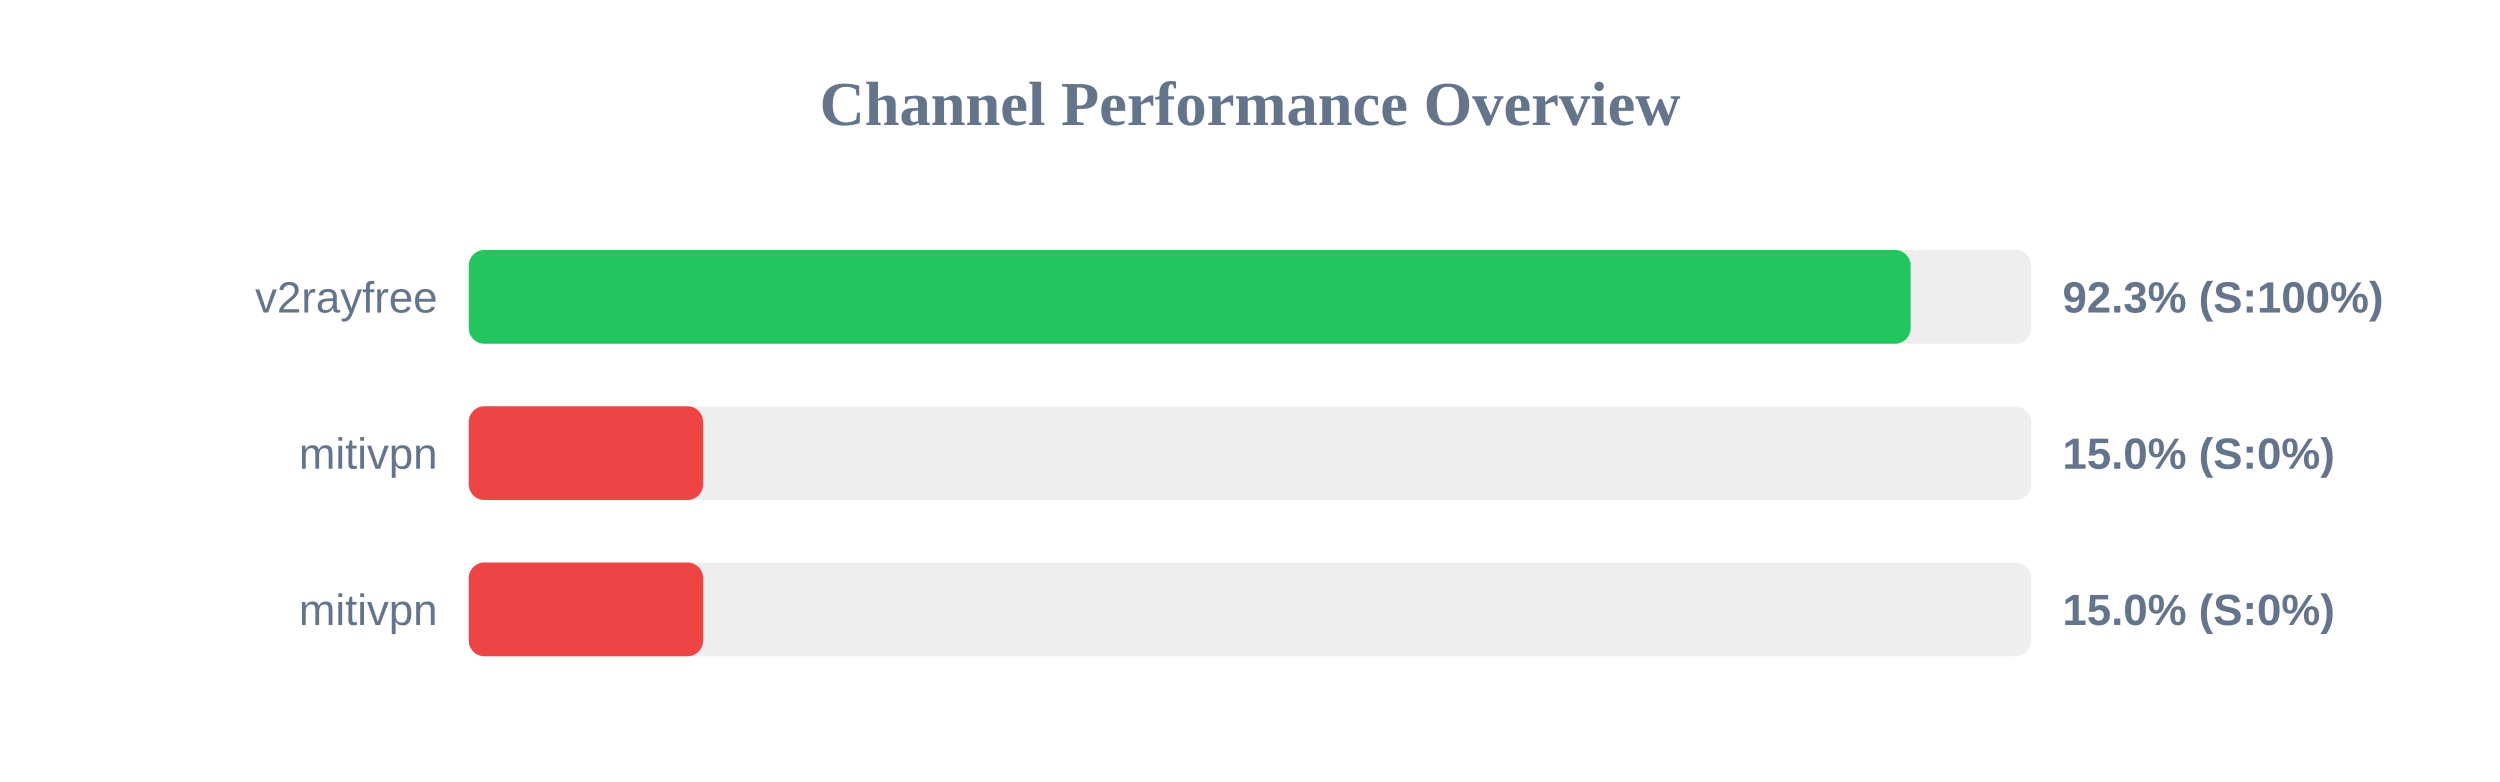
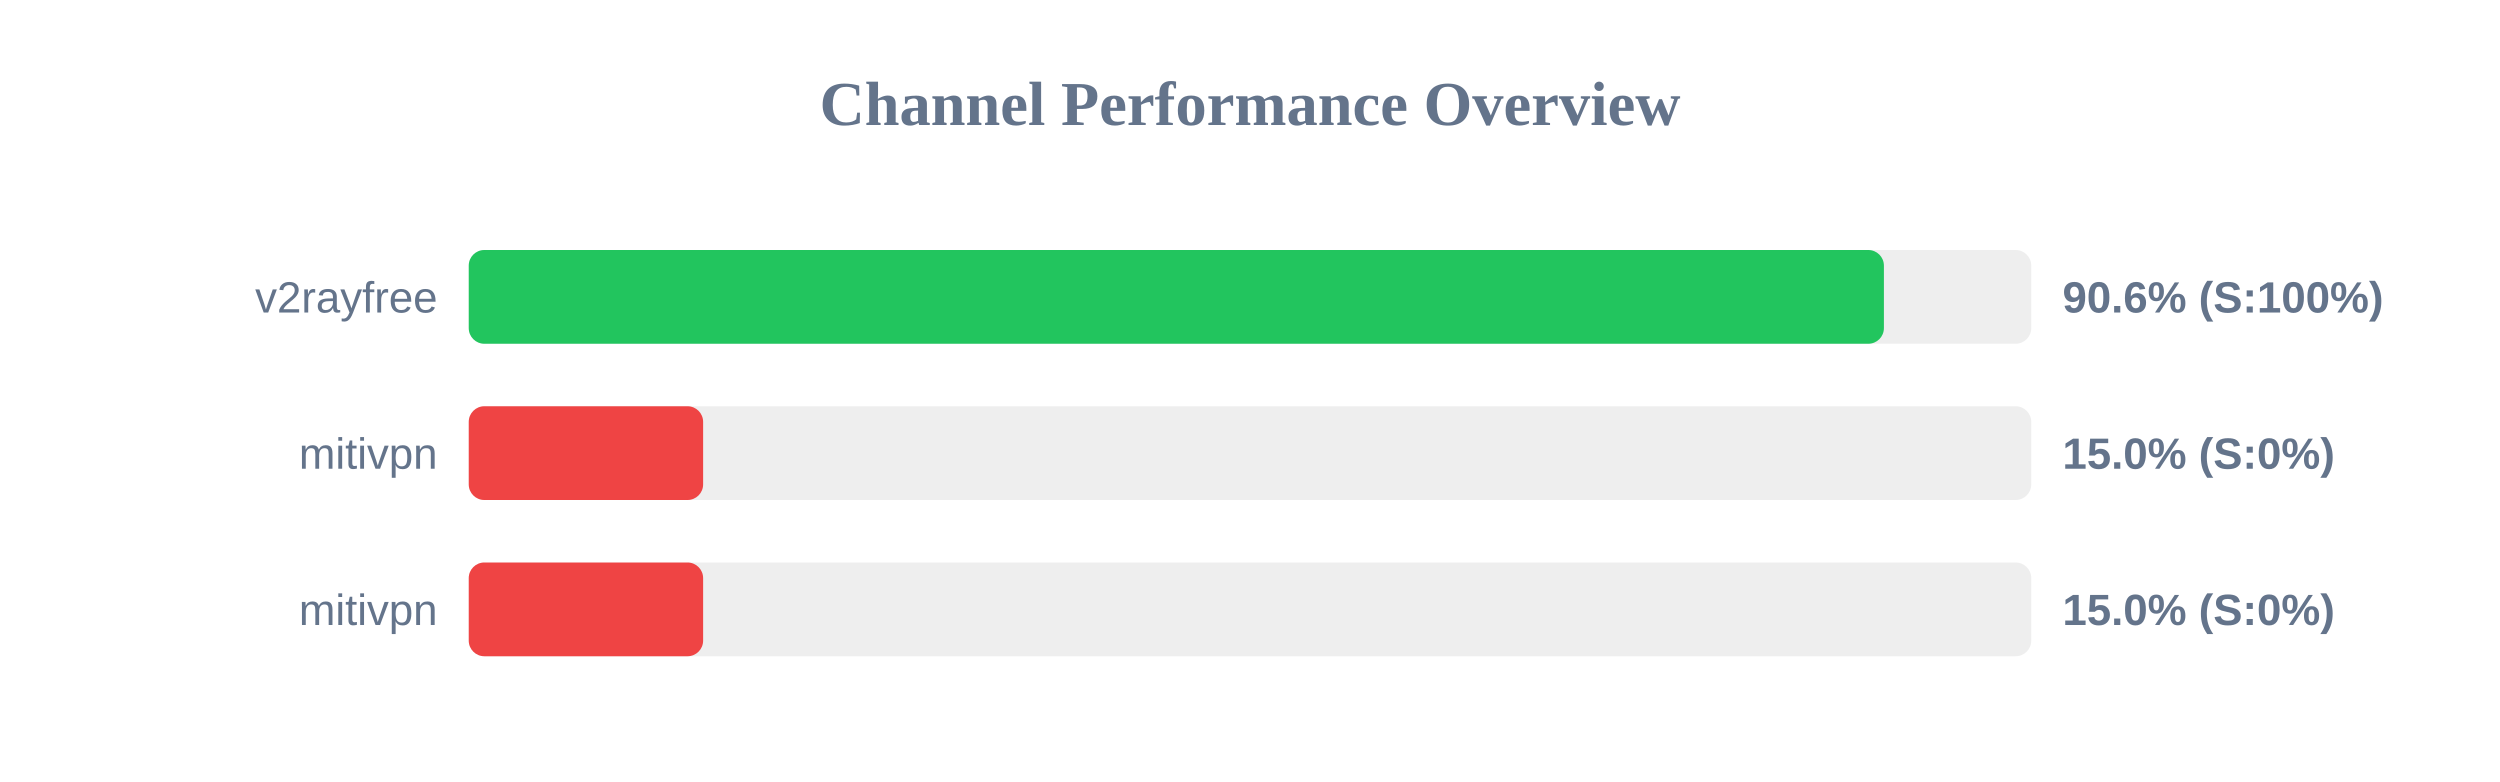
<svg xmlns="http://www.w3.org/2000/svg" width="800" height="250" version="1.1">
  <style>
        .row { font: 14px Arial; fill: #64748b; }
        .score { font: bold 14px Arial; fill: #64748b; }
    </style>
  <text x="400" y="40" text-anchor="middle" font-size="20px" font-weight="bold" fill="#64748b">Channel Performance Overview</text>
  <rect x="150" y="80" width="500" height="30" fill="#eee" rx="5" />
-   <rect x="150" y="80" width="461.4" height="30" fill="#22c55e" rx="5" />
+   <rect x="150" y="80" width="452.85" height="30" fill="#22c55e" rx="5" />
  <text x="140" y="100" text-anchor="end" class="row">v2rayfree</text>
-   <text x="660" y="100" text-anchor="start" class="score">92.3% (S:100%)</text>
+   <text x="660" y="100" text-anchor="start" class="score">90.6% (S:100%)</text>
  <rect x="150" y="130" width="500" height="30" fill="#eee" rx="5" />
  <rect x="150" y="130" width="75.0" height="30" fill="#ef4444" rx="5" />
  <text x="140" y="150" text-anchor="end" class="row">mitivpn</text>
  <text x="660" y="150" text-anchor="start" class="score">15.0% (S:0%)</text>
  <rect x="150" y="180" width="500" height="30" fill="#eee" rx="5" />
  <rect x="150" y="180" width="75.0" height="30" fill="#ef4444" rx="5" />
  <text x="140" y="200" text-anchor="end" class="row">mitivpn</text>
  <text x="660" y="200" text-anchor="start" class="score">15.0% (S:0%)</text>
</svg>
